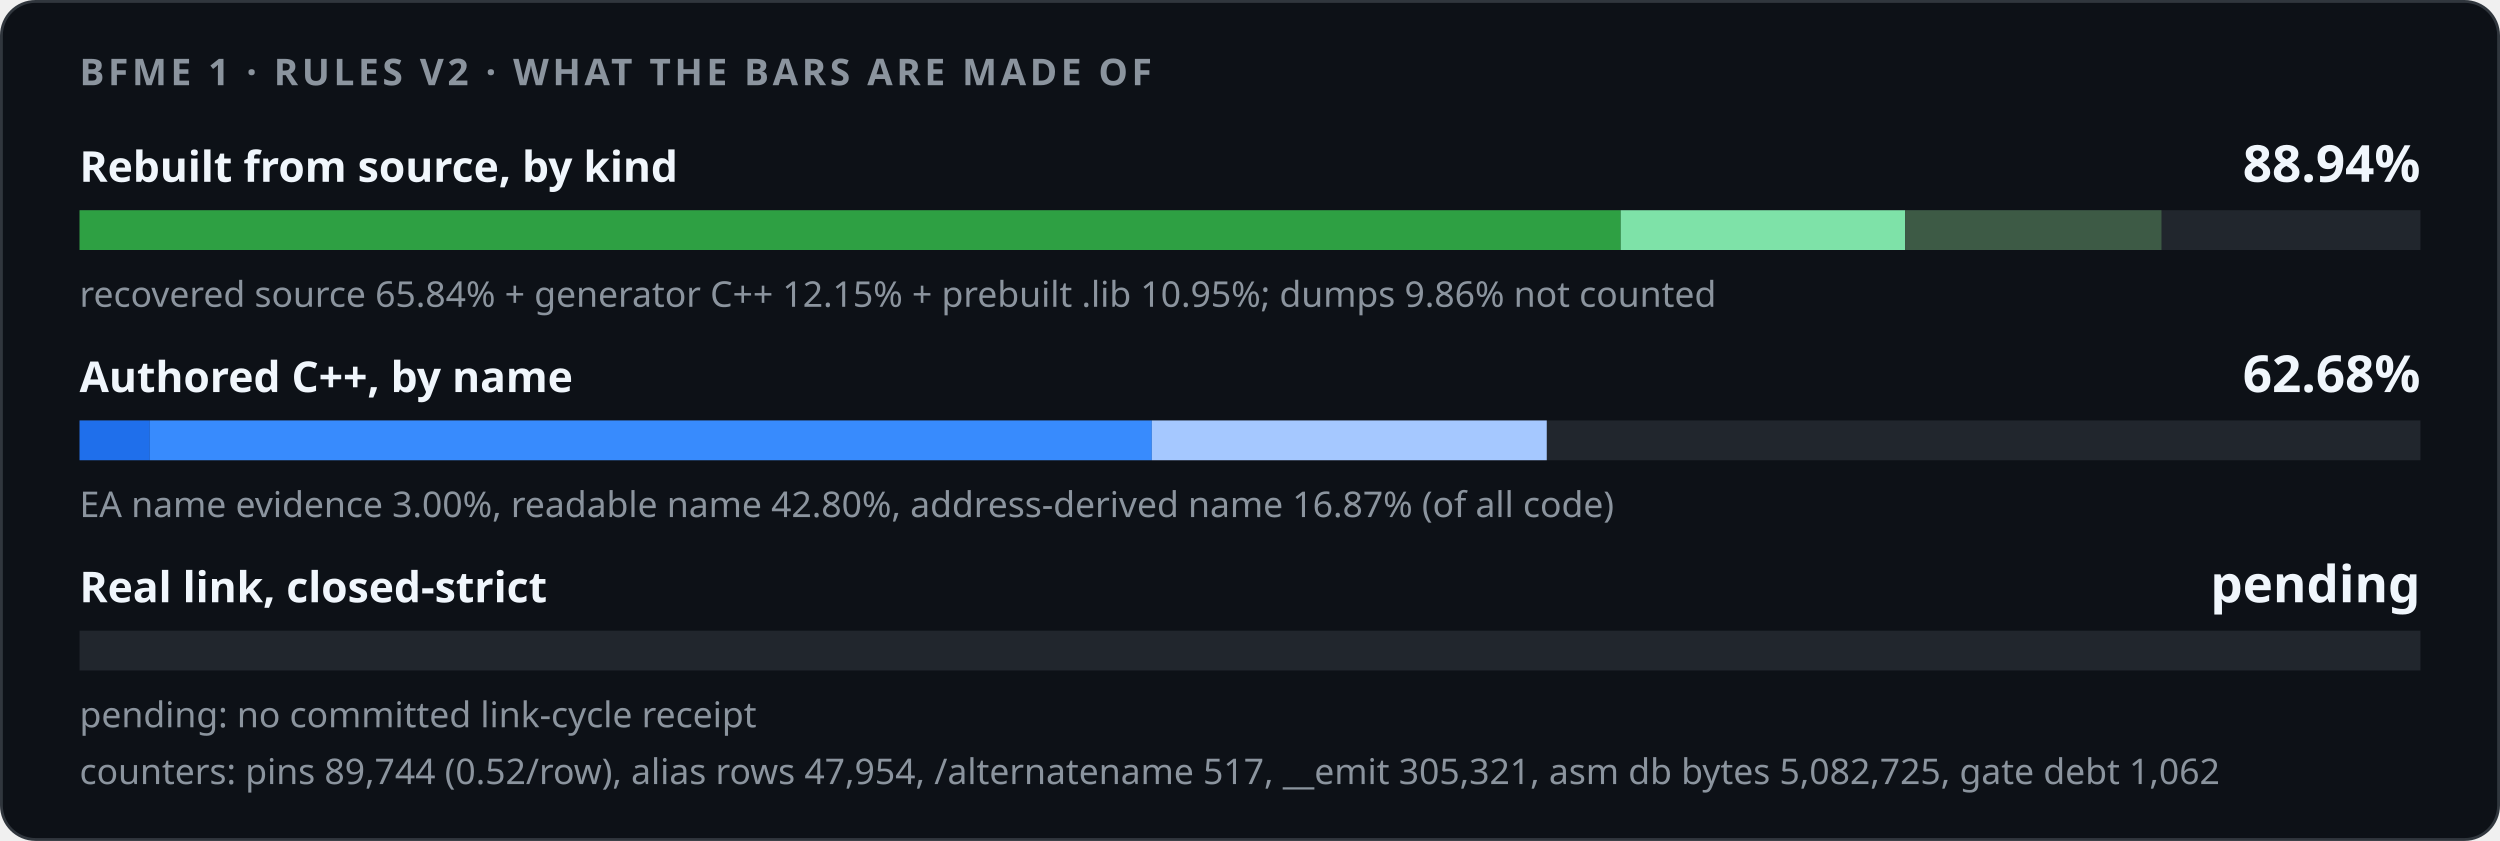
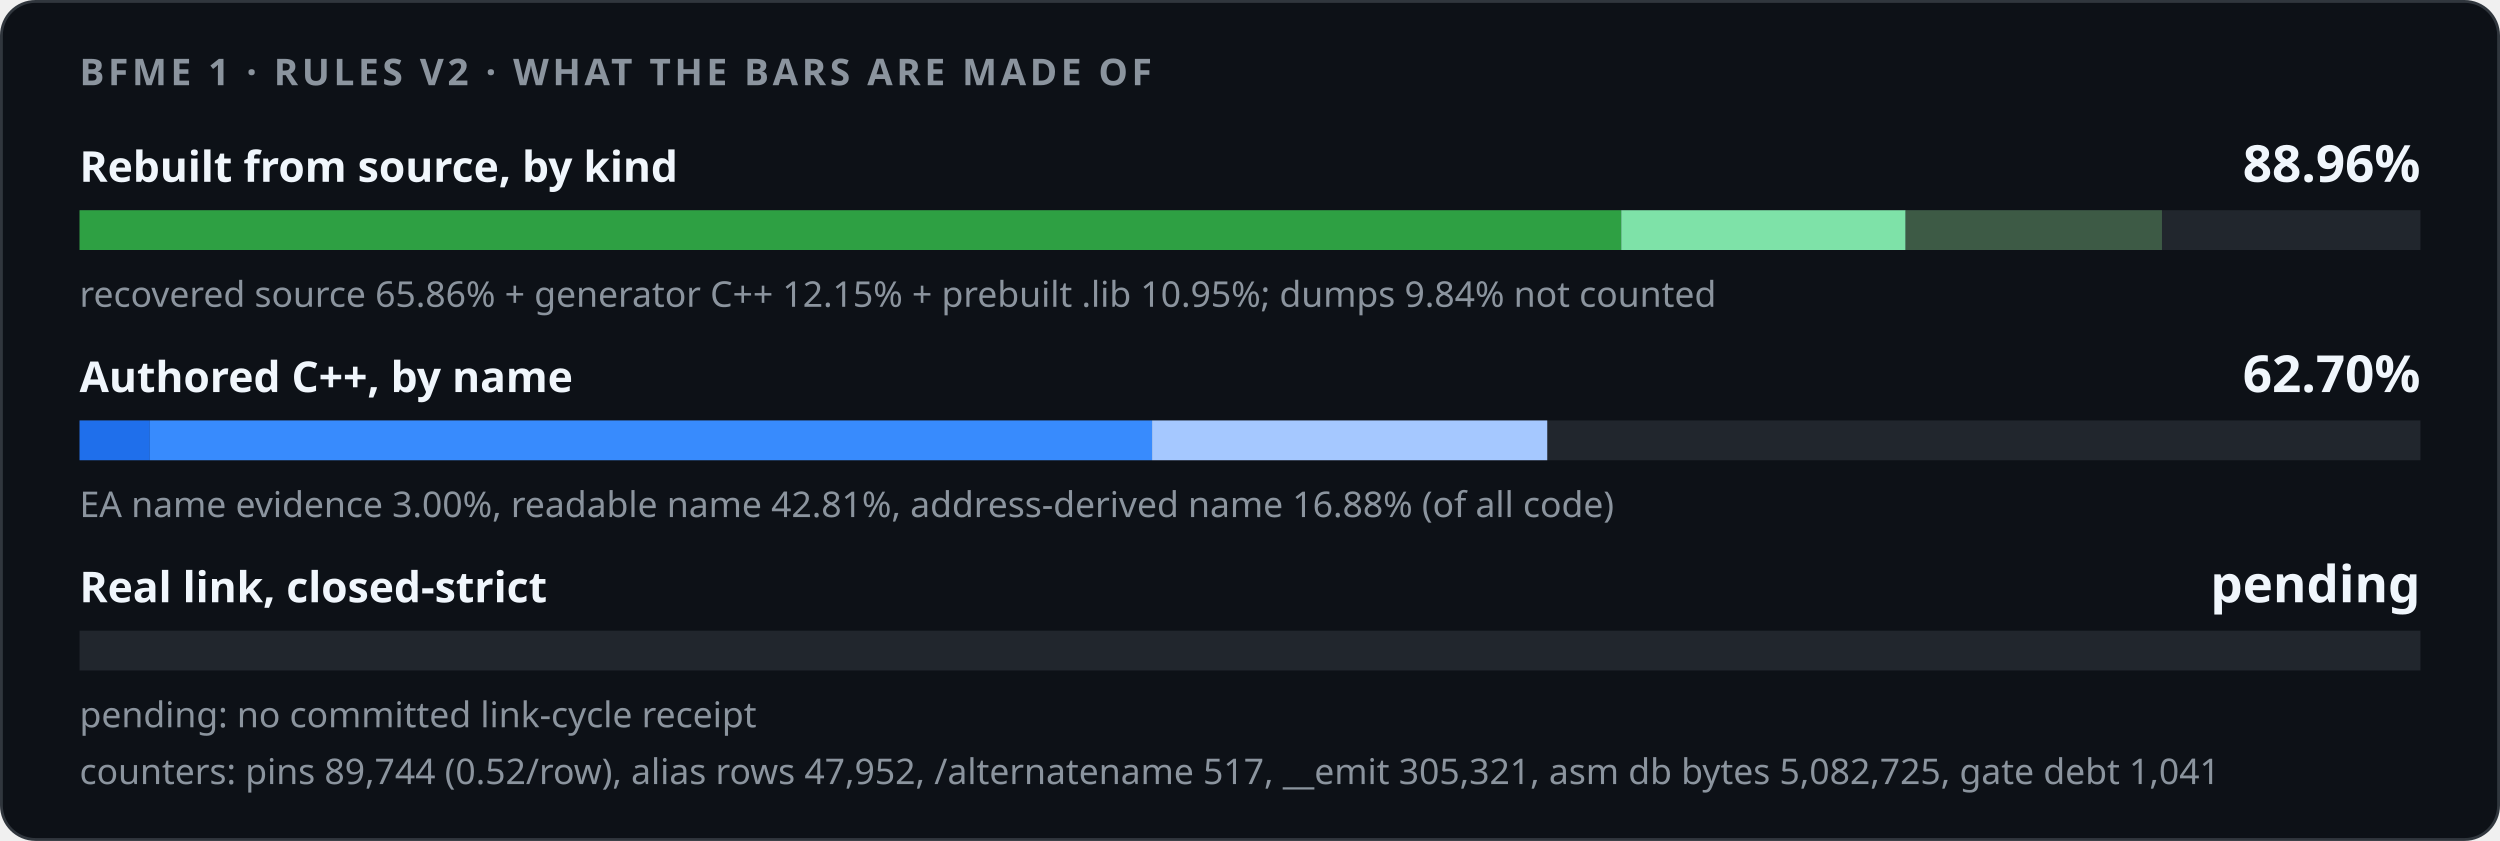
<svg xmlns="http://www.w3.org/2000/svg" width="880" height="296" viewBox="0 0 880 296" role="img">
  <style>
    .card { fill: #0d1117; stroke: #30363d; } .track { fill: #21262d; }
    .strong { fill: #f0f6fc; } .muted { fill: #8b949e; }
    @media (prefers-color-scheme: light) {
      .card { fill: #ffffff; stroke: #d0d7de; } .track { fill: #eaeef2; }
      .strong { fill: #1f2328; } .muted { fill: #59636e; }
    }
  </style>
  <rect class="card" x="0.5" y="0.5" width="879" height="295" rx="12" />
  <g font-family="-apple-system,BlinkMacSystemFont,'Segoe UI','Noto Sans',Helvetica,Arial,sans-serif">
    <text x="28" y="30" class="muted" font-size="13" font-weight="600" letter-spacing="1.3">BFME 1 · RULES V2 · WHAT THE BARS ARE MADE OF</text>
    <text x="28" y="64" class="strong" font-size="15" font-weight="600">Rebuilt from source, by kind</text>
-     <text x="852" y="64" class="strong" font-size="18" font-weight="700" text-anchor="end">88.94%</text>
+     <text x="852" y="64" class="strong" font-size="18" font-weight="700" text-anchor="end">88.96%</text>
    <rect class="track" x="28" y="74" width="824" height="14" />
-     <rect x="28.00" y="74" width="542.49" height="14" fill="#2ea043" />
-     <rect x="570.49" y="74" width="100.13" height="14" fill="#7ee2a8" />
-     <rect x="670.62" y="74" width="90.22" height="14" fill="#3d5a45" />
-     <text x="28" y="108" class="muted" font-size="12.5">recovered source 65.84% + generator C++ 12.15% + prebuilt .lib 10.95%; dumps 9.86% not counted</text>
+     <rect x="28.00" y="74" width="542.67" height="14" fill="#2ea043" />
+     <rect x="570.67" y="74" width="100.12" height="14" fill="#7ee2a8" />
+     <rect x="670.79" y="74" width="90.22" height="14" fill="#3d5a45" />
+     <text x="28" y="108" class="muted" font-size="12.5">recovered source 65.86% + generator C++ 12.15% + prebuilt .lib 10.95%; dumps 9.84% not counted</text>
    <text x="28" y="138" class="strong" font-size="15" font-weight="600">Authored C++, by name</text>
-     <text x="852" y="138" class="strong" font-size="18" font-weight="700" text-anchor="end">62.68%</text>
+     <text x="852" y="138" class="strong" font-size="18" font-weight="700" text-anchor="end">62.70%</text>
    <rect class="track" x="28" y="148" width="824" height="14" />
    <rect x="28.00" y="148" width="24.75" height="14" fill="#1f6feb" />
-     <rect x="52.75" y="148" width="352.71" height="14" fill="#388bfd" />
-     <rect x="405.46" y="148" width="139.00" height="14" fill="#a5c8ff" />
-     <text x="28" y="182" class="muted" font-size="12.5">EA name evidence 3.00%, readable name 42.80%, address-derived name 16.87% (of all code)</text>
+     <rect x="52.75" y="148" width="352.78" height="14" fill="#388bfd" />
+     <rect x="405.53" y="148" width="139.10" height="14" fill="#a5c8ff" />
+     <text x="28" y="182" class="muted" font-size="12.5">EA name evidence 3.00%, readable name 42.81%, address-derived name 16.88% (of all code)</text>
    <text x="28" y="212" class="strong" font-size="15" font-weight="600">Real link, closed-strict</text>
    <text x="852" y="212" class="strong" font-size="18" font-weight="700" text-anchor="end">pending</text>
    <rect class="track" x="28" y="222" width="824" height="14" />
    <text x="28" y="256" class="muted" font-size="12.5">pending: no committed link-cycle receipt</text>
-     <text x="28" y="276" class="muted" font-size="12.5">counters: pins 89,744 (0.52/row), alias rows 47,954, /alternatename 517, __emit 305,321, asm db bytes 5,082,725, gate debt 1,062</text>
+     <text x="28" y="276" class="muted" font-size="12.5">counters: pins 89,744 (0.52/row), alias rows 47,952, /alternatename 517, __emit 305,321, asm db bytes 5,082,725, gate debt 1,041</text>
  </g>
</svg>
